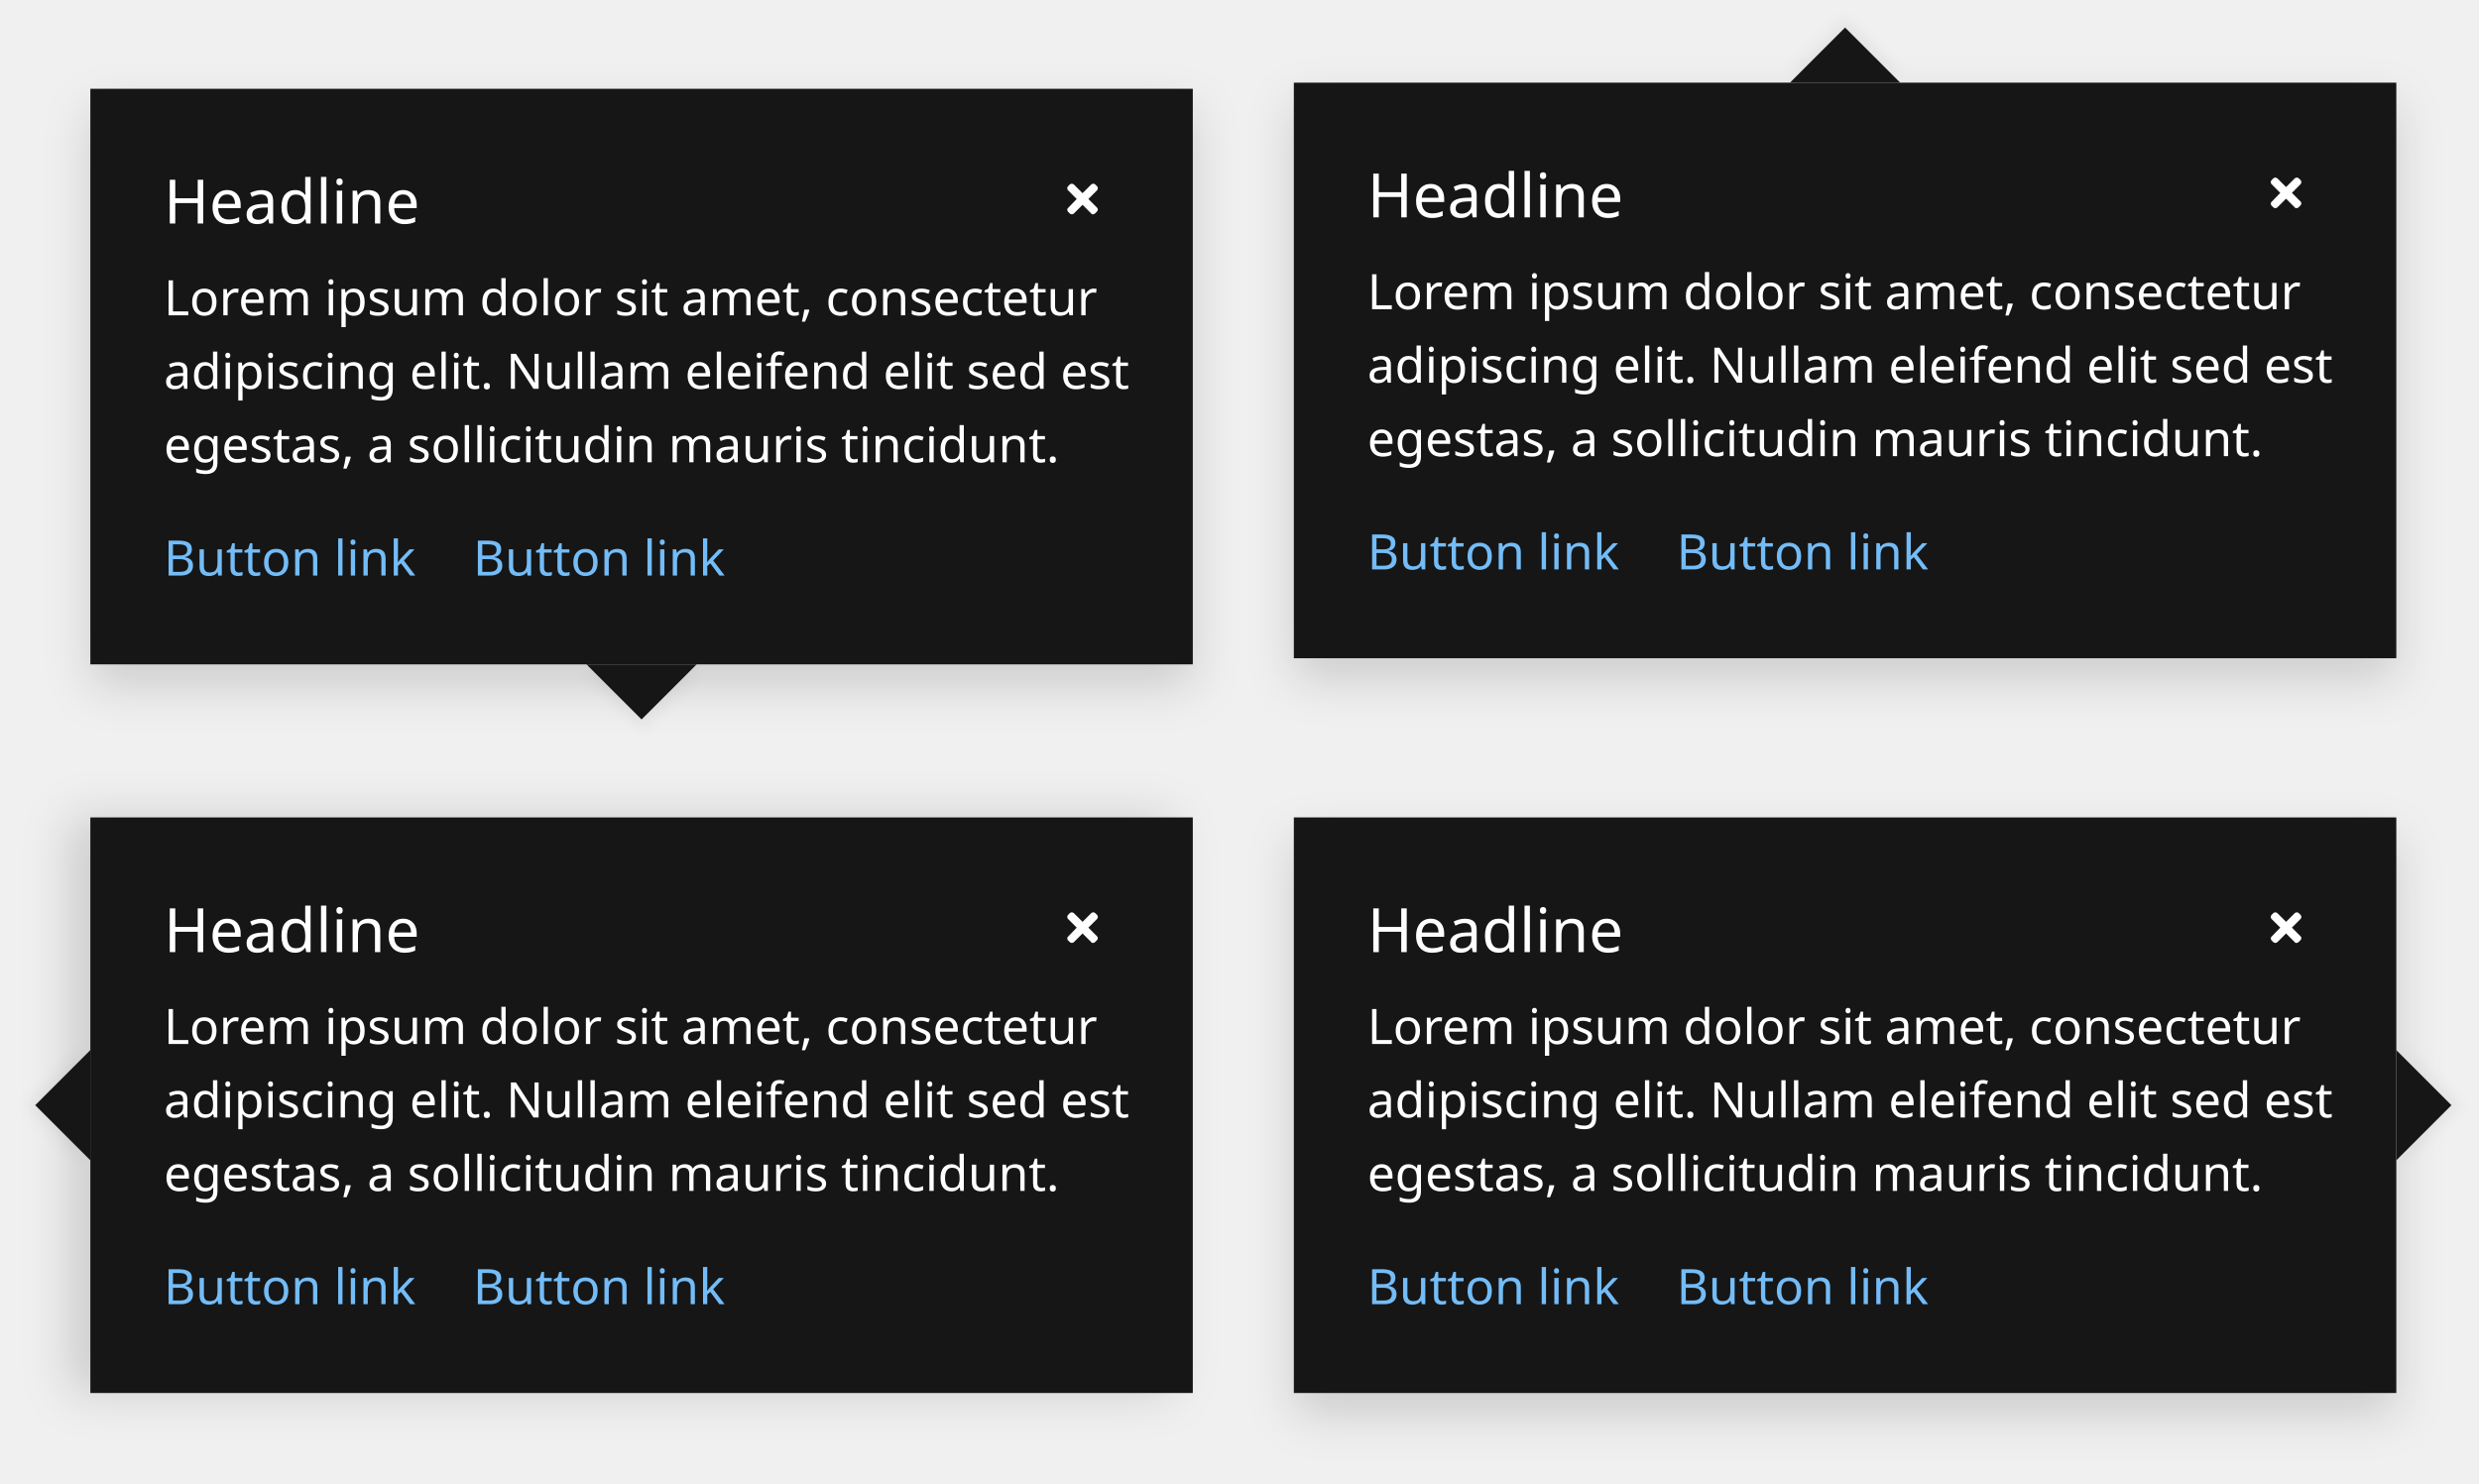
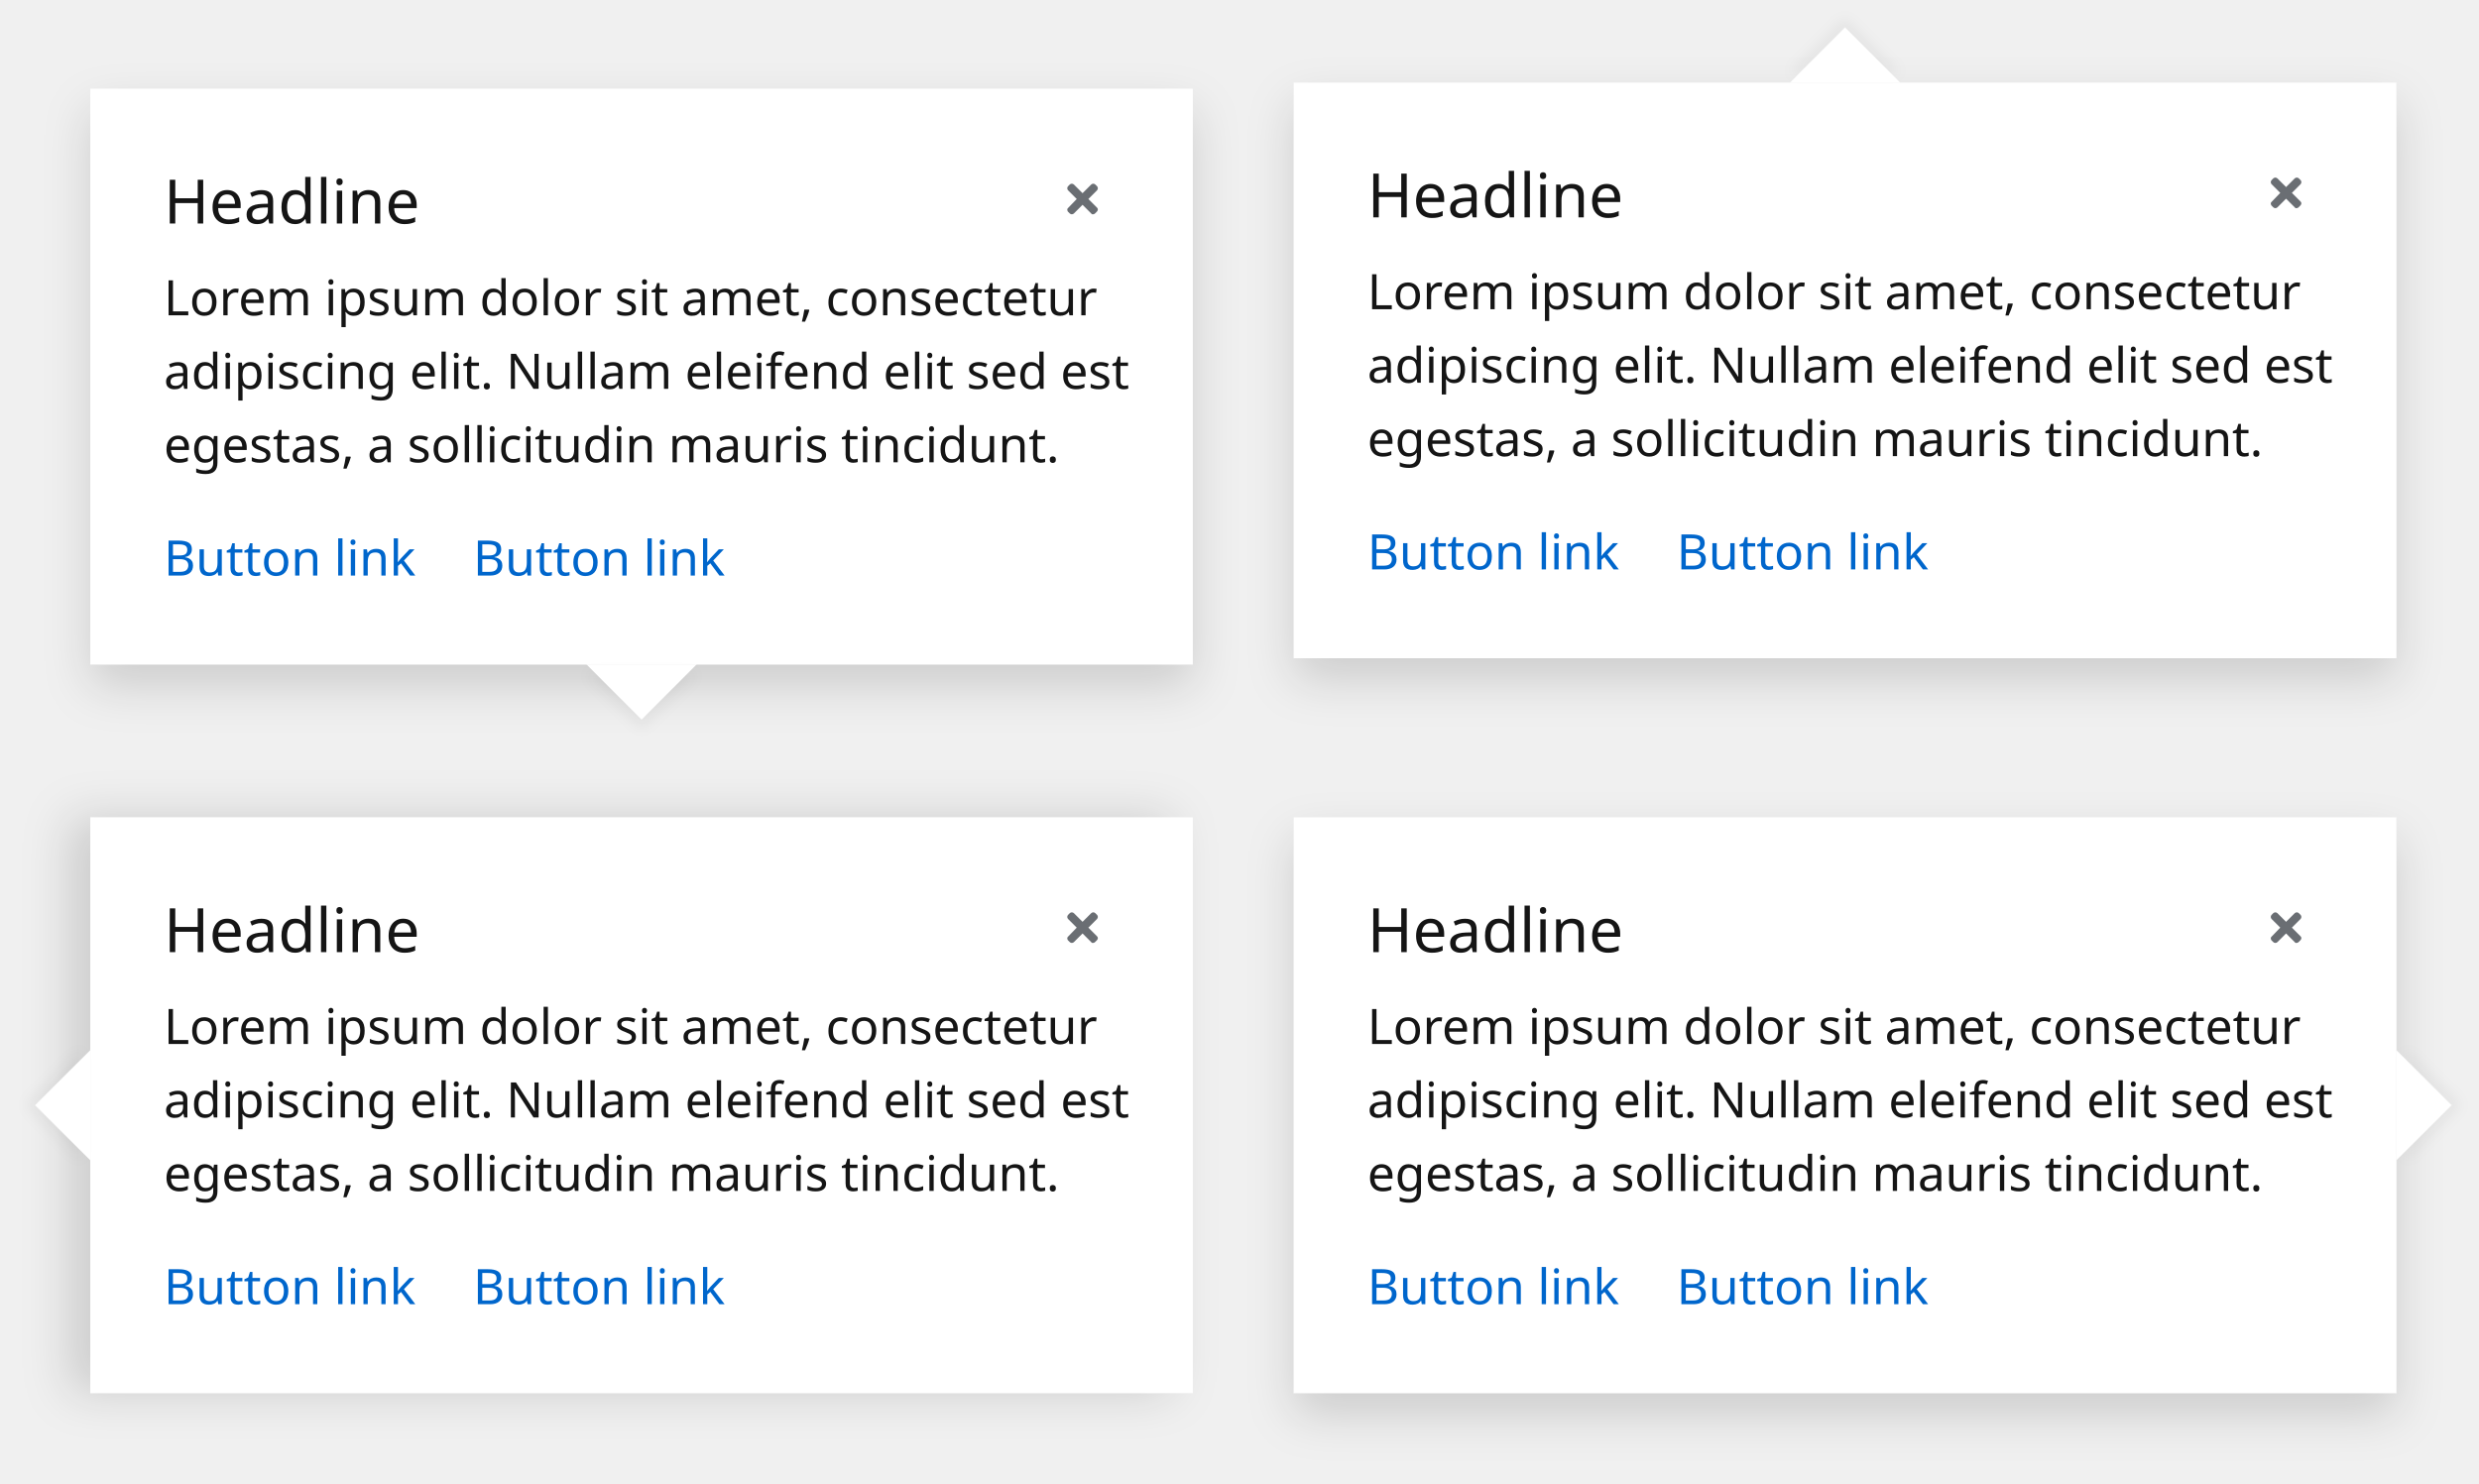
<svg xmlns="http://www.w3.org/2000/svg" width="809.5" height="484.5" viewBox="0 0 809.5 484.5">
  <defs>
-     <filter id="Rectangle" x="7" y="13.5" width="405" height="233" filterUnits="userSpaceOnUse">
+     <filter id="a" x="7" y="13.5" width="405" height="233" filterUnits="userSpaceOnUse">
      <feOffset dy="7" input="SourceAlpha" />
-       <feGaussianBlur stdDeviation="7.5" result="blur" />
+       <feGaussianBlur stdDeviation="7.5" result="b" />
      <feFlood flood-opacity="0.149" />
-       <feComposite operator="in" in2="blur" />
+       <feComposite operator="in" in2="b" />
      <feComposite in="SourceGraphic" />
    </filter>
-     <filter id="Point" x="185.5" y="214" width="48" height="30" filterUnits="userSpaceOnUse">
+     <filter id="c" x="185.5" y="214" width="48" height="30" filterUnits="userSpaceOnUse">
      <feOffset dy="3" input="SourceAlpha" />
-       <feGaussianBlur stdDeviation="2" result="blur-2" />
+       <feGaussianBlur stdDeviation="2" result="d" />
      <feFlood flood-opacity="0.051" />
-       <feComposite operator="in" in2="blur-2" />
+       <feComposite operator="in" in2="d" />
      <feComposite in="SourceGraphic" />
    </filter>
-     <filter id="Rectangle-2" x="400" y="11.5" width="405" height="233" filterUnits="userSpaceOnUse">
+     <filter id="e" x="400" y="11.5" width="405" height="233" filterUnits="userSpaceOnUse">
      <feOffset dy="7" input="SourceAlpha" />
-       <feGaussianBlur stdDeviation="7.5" result="blur-3" />
+       <feGaussianBlur stdDeviation="7.5" result="f" />
      <feFlood flood-opacity="0.149" />
-       <feComposite operator="in" in2="blur-3" />
+       <feComposite operator="in" in2="f" />
      <feComposite in="SourceGraphic" />
    </filter>
-     <filter id="Point-2" x="578.5" y="0" width="48" height="30" filterUnits="userSpaceOnUse">
+     <filter id="g" x="578.5" y="0" width="48" height="30" filterUnits="userSpaceOnUse">
      <feOffset dy="-3" input="SourceAlpha" />
-       <feGaussianBlur stdDeviation="2" result="blur-4" />
+       <feGaussianBlur stdDeviation="2" result="h" />
      <feFlood flood-opacity="0.051" />
-       <feComposite operator="in" in2="blur-4" />
+       <feComposite operator="in" in2="h" />
      <feComposite in="SourceGraphic" />
    </filter>
-     <filter id="Rectangle-3" x="0" y="244.5" width="405" height="233" filterUnits="userSpaceOnUse">
+     <filter id="i" x="0" y="244.5" width="405" height="233" filterUnits="userSpaceOnUse">
      <feOffset dx="-7" input="SourceAlpha" />
-       <feGaussianBlur stdDeviation="7.5" result="blur-5" />
+       <feGaussianBlur stdDeviation="7.5" result="j" />
      <feFlood flood-opacity="0.149" />
-       <feComposite operator="in" in2="blur-5" />
+       <feComposite operator="in" in2="j" />
      <feComposite in="SourceGraphic" />
    </filter>
-     <filter id="Point-3" x="2.5" y="337" width="30" height="48" filterUnits="userSpaceOnUse">
+     <filter id="k" x="2.5" y="337" width="30" height="48" filterUnits="userSpaceOnUse">
      <feOffset dx="-3" input="SourceAlpha" />
-       <feGaussianBlur stdDeviation="2" result="blur-6" />
+       <feGaussianBlur stdDeviation="2" result="l" />
      <feFlood flood-opacity="0.051" />
-       <feComposite operator="in" in2="blur-6" />
+       <feComposite operator="in" in2="l" />
      <feComposite in="SourceGraphic" />
    </filter>
-     <filter id="Rectangle-4" x="400" y="251.5" width="405" height="233" filterUnits="userSpaceOnUse">
+     <filter id="m" x="400" y="251.5" width="405" height="233" filterUnits="userSpaceOnUse">
      <feOffset dy="7" input="SourceAlpha" />
-       <feGaussianBlur stdDeviation="7.5" result="blur-7" />
+       <feGaussianBlur stdDeviation="7.5" result="n" />
      <feFlood flood-opacity="0.149" />
-       <feComposite operator="in" in2="blur-7" />
+       <feComposite operator="in" in2="n" />
      <feComposite in="SourceGraphic" />
    </filter>
-     <filter id="Point-4" x="779.5" y="337" width="30" height="48" filterUnits="userSpaceOnUse">
+     <filter id="o" x="779.5" y="337" width="30" height="48" filterUnits="userSpaceOnUse">
      <feOffset dx="3" input="SourceAlpha" />
-       <feGaussianBlur stdDeviation="2" result="blur-8" />
+       <feGaussianBlur stdDeviation="2" result="p" />
      <feFlood flood-opacity="0.051" />
-       <feComposite operator="in" in2="blur-8" />
+       <feComposite operator="in" in2="p" />
      <feComposite in="SourceGraphic" />
    </filter>
  </defs>
-   <g id="Group_15" data-name="Group 15" transform="translate(-411.5 -438)">
-     <g id="Popover_Top_Dark_theme" data-name="Popover / Top / Dark theme" transform="translate(441 467)">
-       <g transform="matrix(1, 0, 0, 1, -29.5, -29)" filter="url(#Rectangle)">
-         <rect id="Rectangle-5" data-name="Rectangle" width="360" height="188" transform="translate(29.5 29)" fill="#151515" />
-       </g>
-       <g transform="matrix(1, 0, 0, 1, -29.5, -29)" filter="url(#Point)">
-         <path id="Point-5" data-name="Point" d="M18,0,36,18H0Z" transform="translate(227.5 235) rotate(180)" fill="#151515" />
-       </g>
-       <g id="Button_Link_Dark_theme" data-name="Button / Link / Dark theme" transform="translate(125 143)">
-         <text id="Button_link" data-name="Button link" transform="translate(0 16)" fill="#73bcf7" font-size="16" font-family="RedHatText-Regular, Red Hat Text">
-           <tspan x="0" y="0">Button link</tspan>
+   <g transform="translate(-444.5 -2645)">
+     <g transform="translate(33 2207)">
+       <g transform="translate(441 467)">
+         <g transform="matrix(1, 0, 0, 1, -29.5, -29)" filter="url(#a)">
+           <rect width="360" height="188" transform="translate(29.5 29)" fill="#fff" />
+         </g>
+         <g transform="matrix(1, 0, 0, 1, -29.5, -29)" filter="url(#c)">
+           <path d="M18,0,36,18H0Z" transform="translate(227.5 235) rotate(180)" fill="#fff" />
+         </g>
+         <g transform="translate(125 143)">
+           <text transform="translate(0 16)" fill="#06c" font-size="16" font-family="RedHatText-Regular, Red Hat Text">
+             <tspan x="0" y="0">Button link</tspan>
+           </text>
+         </g>
+         <g transform="translate(24 143)">
+           <text transform="translate(0 16)" fill="#06c" font-size="16" font-family="RedHatText-Regular, Red Hat Text">
+             <tspan x="0" y="0">Button link</tspan>
+           </text>
+         </g>
+         <text transform="translate(24 58)" fill="#151515" font-size="16" font-family="RedHatText-Regular, Red Hat Text">
+           <tspan x="0" y="16">Lorem ipsum dolor sit amet, consectetur </tspan>
+           <tspan x="0" y="40">adipiscing elit. Nullam eleifend elit sed est </tspan>
+           <tspan x="0" y="64">egestas, a sollicitudin mauris tincidunt. </tspan>
+         </text>
+         <g transform="translate(312 24)">
+           <rect width="24" height="24" fill="#fff" />
+           <path d="M10.9,9l2.8,2.8a.864.864,0,0,1,.3.6,1.08,1.08,0,0,1-.3.7l-.6.6a.908.908,0,0,1-.7.3.6.6,0,0,1-.6-.3L9,10.9,6.2,13.7a.967.967,0,0,1-1.4,0l-.6-.6a1.421,1.421,0,0,1-.2-.6.713.713,0,0,1,.3-.6L7.1,9,4.3,6.2a.967.967,0,0,1,0-1.4l.6-.6A1.421,1.421,0,0,1,5.5,4a1.08,1.08,0,0,1,.7.3L9,7.1l2.8-2.8a.967.967,0,0,1,1.4,0l.6.6a1.421,1.421,0,0,1,.2.6,1.08,1.08,0,0,1-.3.7Z" transform="translate(3 3)" fill="#6a6e73" fill-rule="evenodd" />
+         </g>
+         <text transform="translate(24 44)" fill="#151515" font-size="20" font-family="RedHatDisplay-Medium, Red Hat Display" font-weight="500">
+           <tspan x="0" y="0">Headline</tspan>
        </text>
      </g>
-       <g id="Button_Link_Dark_theme-2" data-name="Button / Link / Dark theme" transform="translate(24 143)">
-         <text id="Button_link-2" data-name="Button link" transform="translate(0 16)" fill="#73bcf7" font-size="16" font-family="RedHatText-Regular, Red Hat Text">
-           <tspan x="0" y="0">Button link</tspan>
+       <g transform="translate(834 447)">
+         <g transform="matrix(1, 0, 0, 1, -422.5, -9)" filter="url(#e)">
+           <rect width="360" height="188" transform="translate(422.5 27)" fill="#fff" />
+         </g>
+         <g transform="matrix(1, 0, 0, 1, -422.5, -9)" filter="url(#g)">
+           <path d="M18,0,36,18H0Z" transform="translate(584.5 9)" fill="#fff" />
+         </g>
+         <g transform="translate(125 161)">
+           <text transform="translate(0 16)" fill="#06c" font-size="16" font-family="RedHatText-Regular, Red Hat Text">
+             <tspan x="0" y="0">Button link</tspan>
+           </text>
+         </g>
+         <g transform="translate(24 161)">
+           <text transform="translate(0 16)" fill="#06c" font-size="16" font-family="RedHatText-Regular, Red Hat Text">
+             <tspan x="0" y="0">Button link</tspan>
+           </text>
+         </g>
+         <text transform="translate(24 76)" fill="#151515" font-size="16" font-family="RedHatText-Regular, Red Hat Text">
+           <tspan x="0" y="16">Lorem ipsum dolor sit amet, consectetur </tspan>
+           <tspan x="0" y="40">adipiscing elit. Nullam eleifend elit sed est </tspan>
+           <tspan x="0" y="64">egestas, a sollicitudin mauris tincidunt. </tspan>
+         </text>
+         <g transform="translate(312 42)">
+           <rect width="24" height="24" fill="#fff" />
+           <path d="M10.9,9l2.8,2.8a.864.864,0,0,1,.3.6,1.08,1.08,0,0,1-.3.7l-.6.6a.908.908,0,0,1-.7.3.6.6,0,0,1-.6-.3L9,10.9,6.2,13.7a.967.967,0,0,1-1.4,0l-.6-.6a1.421,1.421,0,0,1-.2-.6.713.713,0,0,1,.3-.6L7.1,9,4.3,6.2a.967.967,0,0,1,0-1.4l.6-.6A1.421,1.421,0,0,1,5.5,4a1.08,1.08,0,0,1,.7.3L9,7.1l2.8-2.8a.967.967,0,0,1,1.4,0l.6.6a1.421,1.421,0,0,1,.2.6,1.08,1.08,0,0,1-.3.7Z" transform="translate(3 3)" fill="#6a6e73" fill-rule="evenodd" />
+         </g>
+         <text transform="translate(24 62)" fill="#151515" font-size="20" font-family="RedHatDisplay-Medium, Red Hat Display" font-weight="500">
+           <tspan x="0" y="0">Headline</tspan>
        </text>
      </g>
-       <text id="Lorem_ipsum_dolor_sit_amet_consectetur_adipiscing_elit._Nullam_eleifend_elit_sed_est_egestas_a_sollicitudin_mauris_tincidunt._Pellentesque_vel_dapibus_risus._Nullam_aliquam_felis_orci_eget_cursus_mi_lacinia_quis._Vivamus_at_felis_sem._Phasellus_sit_amet" data-name="Lorem ipsum dolor sit amet, consectetur adipiscing elit. Nullam eleifend elit sed est egestas, a sollicitudin mauris tincidunt. Pellentesque vel dapibus risus. Nullam aliquam felis orci, eget cursus mi lacinia quis. Vivamus at felis sem. Phasellus sit amet" transform="translate(24 58)" fill="#fff" font-size="16" font-family="RedHatText-Regular, Red Hat Text">
-         <tspan x="0" y="16">Lorem ipsum dolor sit amet, consectetur </tspan>
-         <tspan x="0" y="40">adipiscing elit. Nullam eleifend elit sed est </tspan>
-         <tspan x="0" y="64">egestas, a sollicitudin mauris tincidunt. </tspan>
-       </text>
-       <g id="Close_White" data-name="Close / White" transform="translate(312 24)">
-         <rect id="Frame" width="24" height="24" fill="none" />
-         <path id="Close" d="M10.9,9l2.8,2.8a.864.864,0,0,1,.3.6,1.08,1.08,0,0,1-.3.7l-.6.6a.908.908,0,0,1-.7.3.6.6,0,0,1-.6-.3L9,10.9,6.2,13.7a.967.967,0,0,1-1.4,0l-.6-.6a1.421,1.421,0,0,1-.2-.6.713.713,0,0,1,.3-.6L7.1,9,4.3,6.2a.967.967,0,0,1,0-1.4l.6-.6A1.421,1.421,0,0,1,5.5,4a1.08,1.08,0,0,1,.7.3L9,7.1l2.8-2.8a.967.967,0,0,1,1.4,0l.6.6a1.421,1.421,0,0,1,.2.6,1.08,1.08,0,0,1-.3.7Z" transform="translate(3 3)" fill="#fff" fill-rule="evenodd" />
-       </g>
-       <text id="Headline" transform="translate(24 44)" fill="#fff" font-size="20" font-family="RedHatDisplay-Medium, Red Hat Display" font-weight="500">
-         <tspan x="0" y="0">Headline</tspan>
-       </text>
-     </g>
-     <g id="Popover_Bottom_Dark_theme" data-name="Popover / Bottom / Dark theme" transform="translate(834 447)">
-       <g transform="matrix(1, 0, 0, 1, -422.5, -9)" filter="url(#Rectangle-2)">
-         <rect id="Rectangle-6" data-name="Rectangle" width="360" height="188" transform="translate(422.5 27)" fill="#151515" />
-       </g>
-       <g transform="matrix(1, 0, 0, 1, -422.5, -9)" filter="url(#Point-2)">
-         <path id="Point-6" data-name="Point" d="M18,0,36,18H0Z" transform="translate(584.5 9)" fill="#151515" />
-       </g>
-       <g id="Button_Link_Dark_theme-3" data-name="Button / Link / Dark theme" transform="translate(125 161)">
-         <text id="Button_link-3" data-name="Button link" transform="translate(0 16)" fill="#73bcf7" font-size="16" font-family="RedHatText-Regular, Red Hat Text">
-           <tspan x="0" y="0">Button link</tspan>
+       <g transform="translate(423 705)">
+         <g transform="matrix(1, 0, 0, 1, -11.5, -267)" filter="url(#i)">
+           <rect width="360" height="188" transform="translate(29.5 267)" fill="#fff" />
+         </g>
+         <g transform="matrix(1, 0, 0, 1, -11.5, -267)" filter="url(#k)">
+           <path d="M18,0,36,18H0Z" transform="translate(11.5 379) rotate(-90)" fill="#fff" />
+         </g>
+         <g transform="translate(143 143)">
+           <text transform="translate(0 16)" fill="#06c" font-size="16" font-family="RedHatText-Regular, Red Hat Text">
+             <tspan x="0" y="0">Button link</tspan>
+           </text>
+         </g>
+         <g transform="translate(42 143)">
+           <text transform="translate(0 16)" fill="#06c" font-size="16" font-family="RedHatText-Regular, Red Hat Text">
+             <tspan x="0" y="0">Button link</tspan>
+           </text>
+         </g>
+         <text transform="translate(42 58)" fill="#151515" font-size="16" font-family="RedHatText-Regular, Red Hat Text">
+           <tspan x="0" y="16">Lorem ipsum dolor sit amet, consectetur </tspan>
+           <tspan x="0" y="40">adipiscing elit. Nullam eleifend elit sed est </tspan>
+           <tspan x="0" y="64">egestas, a sollicitudin mauris tincidunt. </tspan>
+         </text>
+         <g transform="translate(330 24)">
+           <rect width="24" height="24" fill="#fff" />
+           <path d="M10.9,9l2.8,2.8a.864.864,0,0,1,.3.6,1.08,1.08,0,0,1-.3.7l-.6.6a.908.908,0,0,1-.7.3.6.6,0,0,1-.6-.3L9,10.9,6.2,13.7a.967.967,0,0,1-1.4,0l-.6-.6a1.421,1.421,0,0,1-.2-.6.713.713,0,0,1,.3-.6L7.1,9,4.3,6.2a.967.967,0,0,1,0-1.4l.6-.6A1.421,1.421,0,0,1,5.5,4a1.08,1.08,0,0,1,.7.3L9,7.1l2.8-2.8a.967.967,0,0,1,1.4,0l.6.6a1.421,1.421,0,0,1,.2.6,1.08,1.08,0,0,1-.3.7Z" transform="translate(3 3)" fill="#6a6e73" fill-rule="evenodd" />
+         </g>
+         <text transform="translate(42 44)" fill="#151515" font-size="20" font-family="RedHatDisplay-Medium, Red Hat Display" font-weight="500">
+           <tspan x="0" y="0">Headline</tspan>
        </text>
      </g>
-       <g id="Button_Link_Dark_theme-4" data-name="Button / Link / Dark theme" transform="translate(24 161)">
-         <text id="Button_link-4" data-name="Button link" transform="translate(0 16)" fill="#73bcf7" font-size="16" font-family="RedHatText-Regular, Red Hat Text">
-           <tspan x="0" y="0">Button link</tspan>
+       <g transform="translate(834 705)">
+         <g transform="matrix(1, 0, 0, 1, -422.5, -267)" filter="url(#m)">
+           <rect width="360" height="188" transform="translate(422.5 267)" fill="#fff" />
+         </g>
+         <g transform="matrix(1, 0, 0, 1, -422.5, -267)" filter="url(#o)">
+           <path d="M18,0,36,18H0Z" transform="translate(800.5 343) rotate(90)" fill="#fff" />
+         </g>
+         <g transform="translate(125 143)">
+           <text transform="translate(0 16)" fill="#06c" font-size="16" font-family="RedHatText-Regular, Red Hat Text">
+             <tspan x="0" y="0">Button link</tspan>
+           </text>
+         </g>
+         <g transform="translate(24 143)">
+           <text transform="translate(0 16)" fill="#06c" font-size="16" font-family="RedHatText-Regular, Red Hat Text">
+             <tspan x="0" y="0">Button link</tspan>
+           </text>
+         </g>
+         <text transform="translate(24 58)" fill="#151515" font-size="16" font-family="RedHatText-Regular, Red Hat Text">
+           <tspan x="0" y="16">Lorem ipsum dolor sit amet, consectetur </tspan>
+           <tspan x="0" y="40">adipiscing elit. Nullam eleifend elit sed est </tspan>
+           <tspan x="0" y="64">egestas, a sollicitudin mauris tincidunt. </tspan>
+         </text>
+         <g transform="translate(312 24)">
+           <rect width="24" height="24" fill="#fff" />
+           <path d="M10.9,9l2.8,2.8a.864.864,0,0,1,.3.6,1.08,1.08,0,0,1-.3.7l-.6.6a.908.908,0,0,1-.7.3.6.6,0,0,1-.6-.3L9,10.9,6.2,13.7a.967.967,0,0,1-1.4,0l-.6-.6a1.421,1.421,0,0,1-.2-.6.713.713,0,0,1,.3-.6L7.1,9,4.3,6.2a.967.967,0,0,1,0-1.4l.6-.6A1.421,1.421,0,0,1,5.5,4a1.08,1.08,0,0,1,.7.3L9,7.1l2.8-2.8a.967.967,0,0,1,1.4,0l.6.6a1.421,1.421,0,0,1,.2.6,1.08,1.08,0,0,1-.3.7Z" transform="translate(3 3)" fill="#6a6e73" fill-rule="evenodd" />
+         </g>
+         <text transform="translate(24 44)" fill="#151515" font-size="20" font-family="RedHatDisplay-Medium, Red Hat Display" font-weight="500">
+           <tspan x="0" y="0">Headline</tspan>
        </text>
      </g>
-       <text id="Lorem_ipsum_dolor_sit_amet_consectetur_adipiscing_elit._Nullam_eleifend_elit_sed_est_egestas_a_sollicitudin_mauris_tincidunt._Pellentesque_vel_dapibus_risus._Nullam_aliquam_felis_orci_eget_cursus_mi_lacinia_quis._Vivamus_at_felis_sem._Phasellus_sit_amet-2" data-name="Lorem ipsum dolor sit amet, consectetur adipiscing elit. Nullam eleifend elit sed est egestas, a sollicitudin mauris tincidunt. Pellentesque vel dapibus risus. Nullam aliquam felis orci, eget cursus mi lacinia quis. Vivamus at felis sem. Phasellus sit amet" transform="translate(24 76)" fill="#fff" font-size="16" font-family="RedHatText-Regular, Red Hat Text">
-         <tspan x="0" y="16">Lorem ipsum dolor sit amet, consectetur </tspan>
-         <tspan x="0" y="40">adipiscing elit. Nullam eleifend elit sed est </tspan>
-         <tspan x="0" y="64">egestas, a sollicitudin mauris tincidunt. </tspan>
-       </text>
-       <g id="Close_White-2" data-name="Close / White" transform="translate(312 42)">
-         <rect id="Frame-2" data-name="Frame" width="24" height="24" fill="none" />
-         <path id="Close-2" data-name="Close" d="M10.9,9l2.8,2.8a.864.864,0,0,1,.3.6,1.08,1.08,0,0,1-.3.7l-.6.6a.908.908,0,0,1-.7.3.6.6,0,0,1-.6-.3L9,10.9,6.2,13.7a.967.967,0,0,1-1.4,0l-.6-.6a1.421,1.421,0,0,1-.2-.6.713.713,0,0,1,.3-.6L7.1,9,4.3,6.2a.967.967,0,0,1,0-1.4l.6-.6A1.421,1.421,0,0,1,5.5,4a1.08,1.08,0,0,1,.7.3L9,7.1l2.8-2.8a.967.967,0,0,1,1.4,0l.6.6a1.421,1.421,0,0,1,.2.6,1.08,1.08,0,0,1-.3.7Z" transform="translate(3 3)" fill="#fff" fill-rule="evenodd" />
-       </g>
-       <text id="Headline-2" data-name="Headline" transform="translate(24 62)" fill="#fff" font-size="20" font-family="RedHatDisplay-Medium, Red Hat Display" font-weight="500">
-         <tspan x="0" y="0">Headline</tspan>
-       </text>
-     </g>
-     <g id="Popover_Right_Dark_theme" data-name="Popover / Right / Dark theme" transform="translate(423 705)">
-       <g transform="matrix(1, 0, 0, 1, -11.5, -267)" filter="url(#Rectangle-3)">
-         <rect id="Rectangle-7" data-name="Rectangle" width="360" height="188" transform="translate(29.5 267)" fill="#151515" />
-       </g>
-       <g transform="matrix(1, 0, 0, 1, -11.5, -267)" filter="url(#Point-3)">
-         <path id="Point-7" data-name="Point" d="M18,0,36,18H0Z" transform="translate(11.5 379) rotate(-90)" fill="#151515" />
-       </g>
-       <g id="Button_Link_Dark_theme-5" data-name="Button / Link / Dark theme" transform="translate(143 143)">
-         <text id="Button_link-5" data-name="Button link" transform="translate(0 16)" fill="#73bcf7" font-size="16" font-family="RedHatText-Regular, Red Hat Text">
-           <tspan x="0" y="0">Button link</tspan>
-         </text>
-       </g>
-       <g id="Button_Link_Dark_theme-6" data-name="Button / Link / Dark theme" transform="translate(42 143)">
-         <text id="Button_link-6" data-name="Button link" transform="translate(0 16)" fill="#73bcf7" font-size="16" font-family="RedHatText-Regular, Red Hat Text">
-           <tspan x="0" y="0">Button link</tspan>
-         </text>
-       </g>
-       <text id="Lorem_ipsum_dolor_sit_amet_consectetur_adipiscing_elit._Nullam_eleifend_elit_sed_est_egestas_a_sollicitudin_mauris_tincidunt._Pellentesque_vel_dapibus_risus._Nullam_aliquam_felis_orci_eget_cursus_mi_lacinia_quis._Vivamus_at_felis_sem._Phasellus_sit_amet-3" data-name="Lorem ipsum dolor sit amet, consectetur adipiscing elit. Nullam eleifend elit sed est egestas, a sollicitudin mauris tincidunt. Pellentesque vel dapibus risus. Nullam aliquam felis orci, eget cursus mi lacinia quis. Vivamus at felis sem. Phasellus sit amet" transform="translate(42 58)" fill="#fff" font-size="16" font-family="RedHatText-Regular, Red Hat Text">
-         <tspan x="0" y="16">Lorem ipsum dolor sit amet, consectetur </tspan>
-         <tspan x="0" y="40">adipiscing elit. Nullam eleifend elit sed est </tspan>
-         <tspan x="0" y="64">egestas, a sollicitudin mauris tincidunt. </tspan>
-       </text>
-       <g id="Close_White-3" data-name="Close / White" transform="translate(330 24)">
-         <rect id="Frame-3" data-name="Frame" width="24" height="24" fill="none" />
-         <path id="Close-3" data-name="Close" d="M10.9,9l2.8,2.8a.864.864,0,0,1,.3.6,1.08,1.08,0,0,1-.3.7l-.6.6a.908.908,0,0,1-.7.3.6.6,0,0,1-.6-.3L9,10.9,6.2,13.7a.967.967,0,0,1-1.4,0l-.6-.6a1.421,1.421,0,0,1-.2-.6.713.713,0,0,1,.3-.6L7.1,9,4.3,6.2a.967.967,0,0,1,0-1.4l.6-.6A1.421,1.421,0,0,1,5.5,4a1.08,1.08,0,0,1,.7.3L9,7.1l2.8-2.8a.967.967,0,0,1,1.4,0l.6.6a1.421,1.421,0,0,1,.2.6,1.08,1.08,0,0,1-.3.7Z" transform="translate(3 3)" fill="#fff" fill-rule="evenodd" />
-       </g>
-       <text id="Headline-3" data-name="Headline" transform="translate(42 44)" fill="#fff" font-size="20" font-family="RedHatDisplay-Medium, Red Hat Display" font-weight="500">
-         <tspan x="0" y="0">Headline</tspan>
-       </text>
-     </g>
-     <g id="Popover_Left_Dark_theme" data-name="Popover / Left / Dark theme" transform="translate(834 705)">
-       <g transform="matrix(1, 0, 0, 1, -422.5, -267)" filter="url(#Rectangle-4)">
-         <rect id="Rectangle-8" data-name="Rectangle" width="360" height="188" transform="translate(422.5 267)" fill="#151515" />
-       </g>
-       <g transform="matrix(1, 0, 0, 1, -422.5, -267)" filter="url(#Point-4)">
-         <path id="Point-8" data-name="Point" d="M18,0,36,18H0Z" transform="translate(800.5 343) rotate(90)" fill="#151515" />
-       </g>
-       <g id="Button_Link_Dark_theme-7" data-name="Button / Link / Dark theme" transform="translate(125 143)">
-         <text id="Button_link-7" data-name="Button link" transform="translate(0 16)" fill="#73bcf7" font-size="16" font-family="RedHatText-Regular, Red Hat Text">
-           <tspan x="0" y="0">Button link</tspan>
-         </text>
-       </g>
-       <g id="Button_Link_Dark_theme-8" data-name="Button / Link / Dark theme" transform="translate(24 143)">
-         <text id="Button_link-8" data-name="Button link" transform="translate(0 16)" fill="#73bcf7" font-size="16" font-family="RedHatText-Regular, Red Hat Text">
-           <tspan x="0" y="0">Button link</tspan>
-         </text>
-       </g>
-       <text id="Lorem_ipsum_dolor_sit_amet_consectetur_adipiscing_elit._Nullam_eleifend_elit_sed_est_egestas_a_sollicitudin_mauris_tincidunt._Pellentesque_vel_dapibus_risus._Nullam_aliquam_felis_orci_eget_cursus_mi_lacinia_quis._Vivamus_at_felis_sem._Phasellus_sit_amet-4" data-name="Lorem ipsum dolor sit amet, consectetur adipiscing elit. Nullam eleifend elit sed est egestas, a sollicitudin mauris tincidunt. Pellentesque vel dapibus risus. Nullam aliquam felis orci, eget cursus mi lacinia quis. Vivamus at felis sem. Phasellus sit amet" transform="translate(24 58)" fill="#fff" font-size="16" font-family="RedHatText-Regular, Red Hat Text">
-         <tspan x="0" y="16">Lorem ipsum dolor sit amet, consectetur </tspan>
-         <tspan x="0" y="40">adipiscing elit. Nullam eleifend elit sed est </tspan>
-         <tspan x="0" y="64">egestas, a sollicitudin mauris tincidunt. </tspan>
-       </text>
-       <g id="Close_White-4" data-name="Close / White" transform="translate(312 24)">
-         <rect id="Frame-4" data-name="Frame" width="24" height="24" fill="none" />
-         <path id="Close-4" data-name="Close" d="M10.9,9l2.8,2.8a.864.864,0,0,1,.3.6,1.08,1.08,0,0,1-.3.7l-.6.6a.908.908,0,0,1-.7.3.6.6,0,0,1-.6-.3L9,10.9,6.2,13.7a.967.967,0,0,1-1.4,0l-.6-.6a1.421,1.421,0,0,1-.2-.6.713.713,0,0,1,.3-.6L7.1,9,4.3,6.2a.967.967,0,0,1,0-1.4l.6-.6A1.421,1.421,0,0,1,5.5,4a1.08,1.08,0,0,1,.7.3L9,7.1l2.8-2.8a.967.967,0,0,1,1.4,0l.6.6a1.421,1.421,0,0,1,.2.6,1.08,1.08,0,0,1-.3.7Z" transform="translate(3 3)" fill="#fff" fill-rule="evenodd" />
-       </g>
-       <text id="Headline-4" data-name="Headline" transform="translate(24 44)" fill="#fff" font-size="20" font-family="RedHatDisplay-Medium, Red Hat Display" font-weight="500">
-         <tspan x="0" y="0">Headline</tspan>
-       </text>
    </g>
  </g>
</svg>
